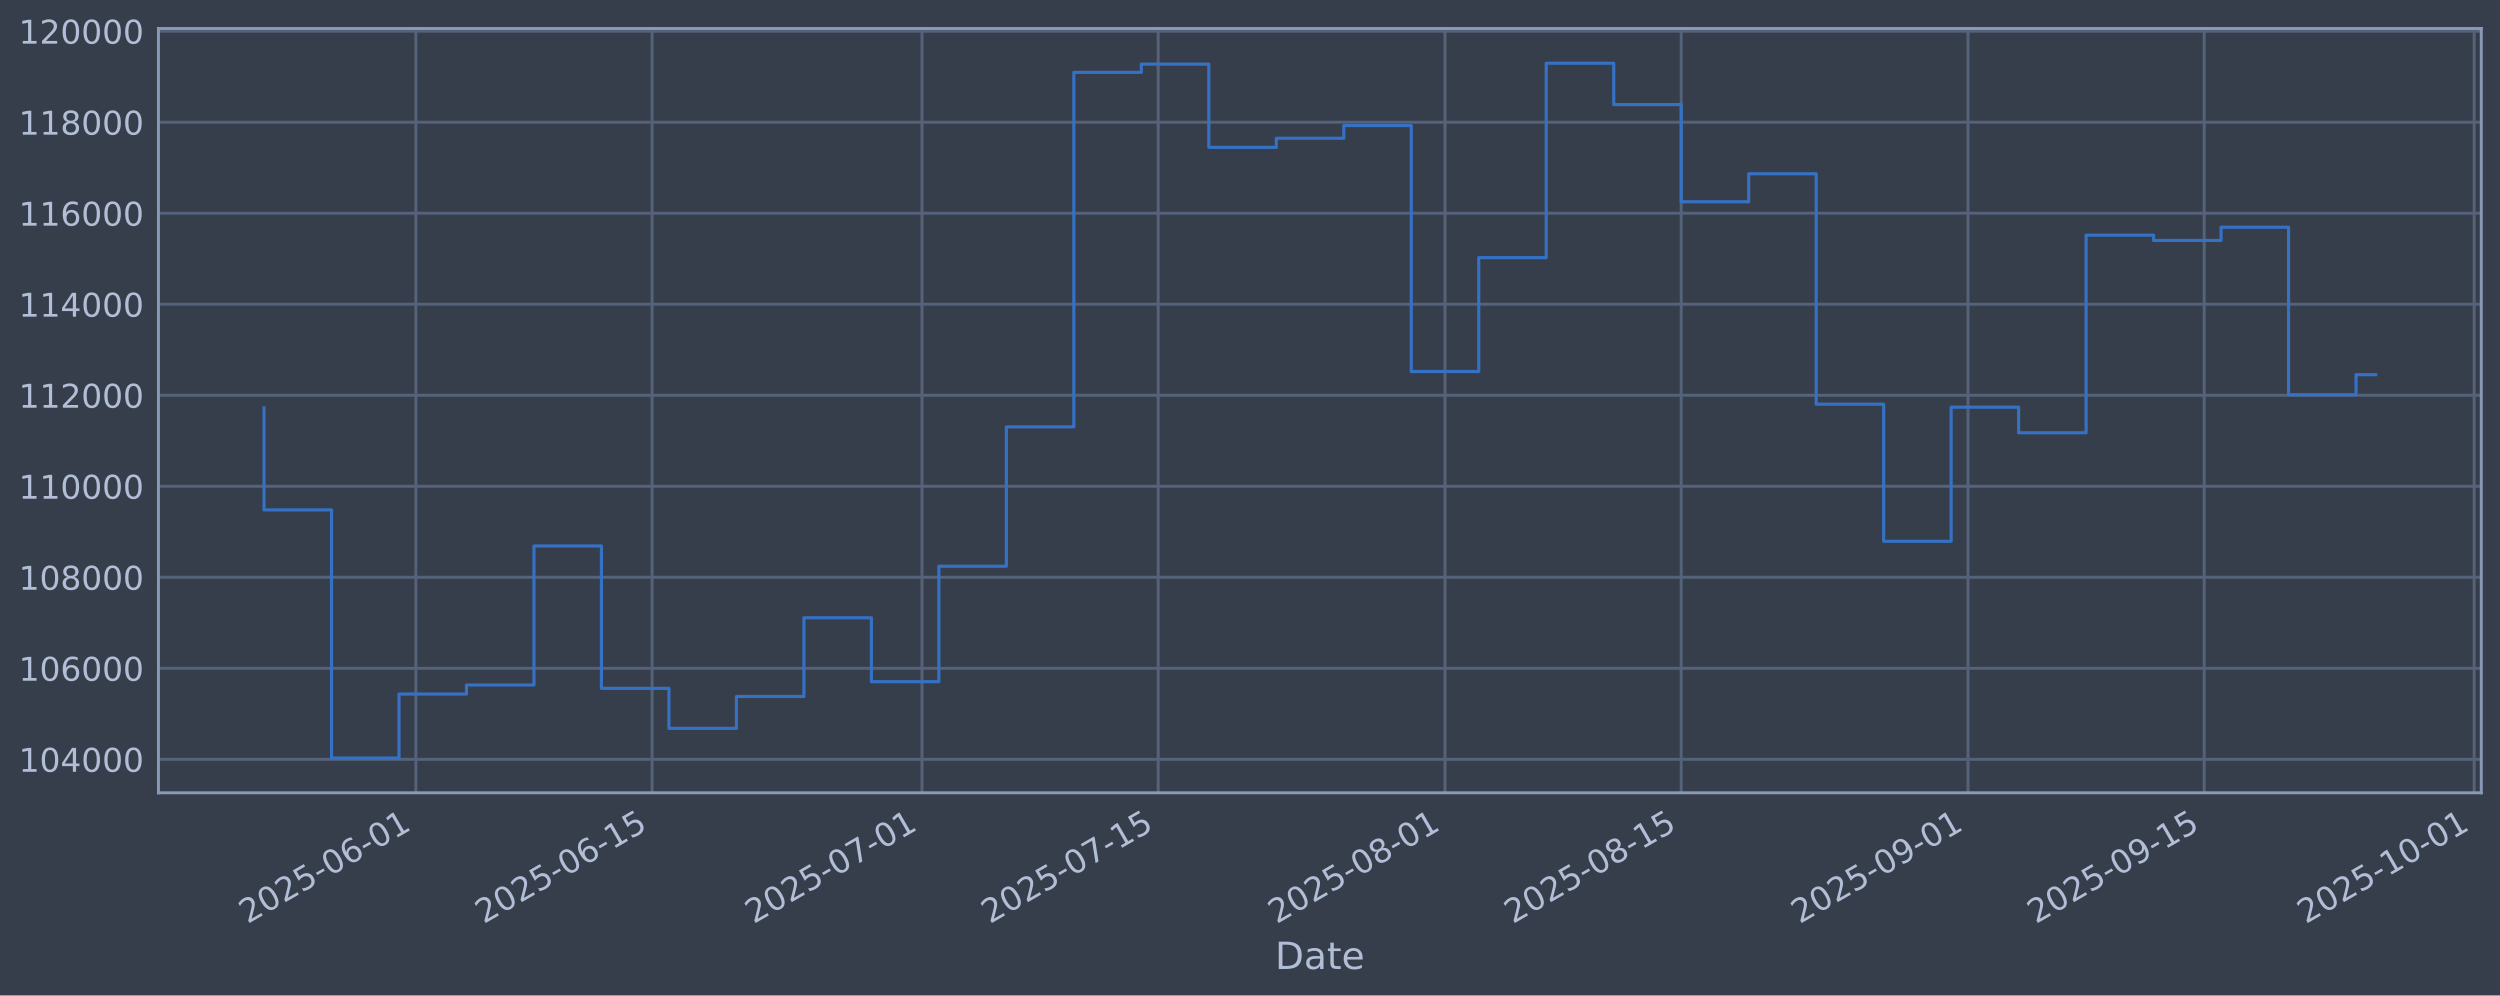
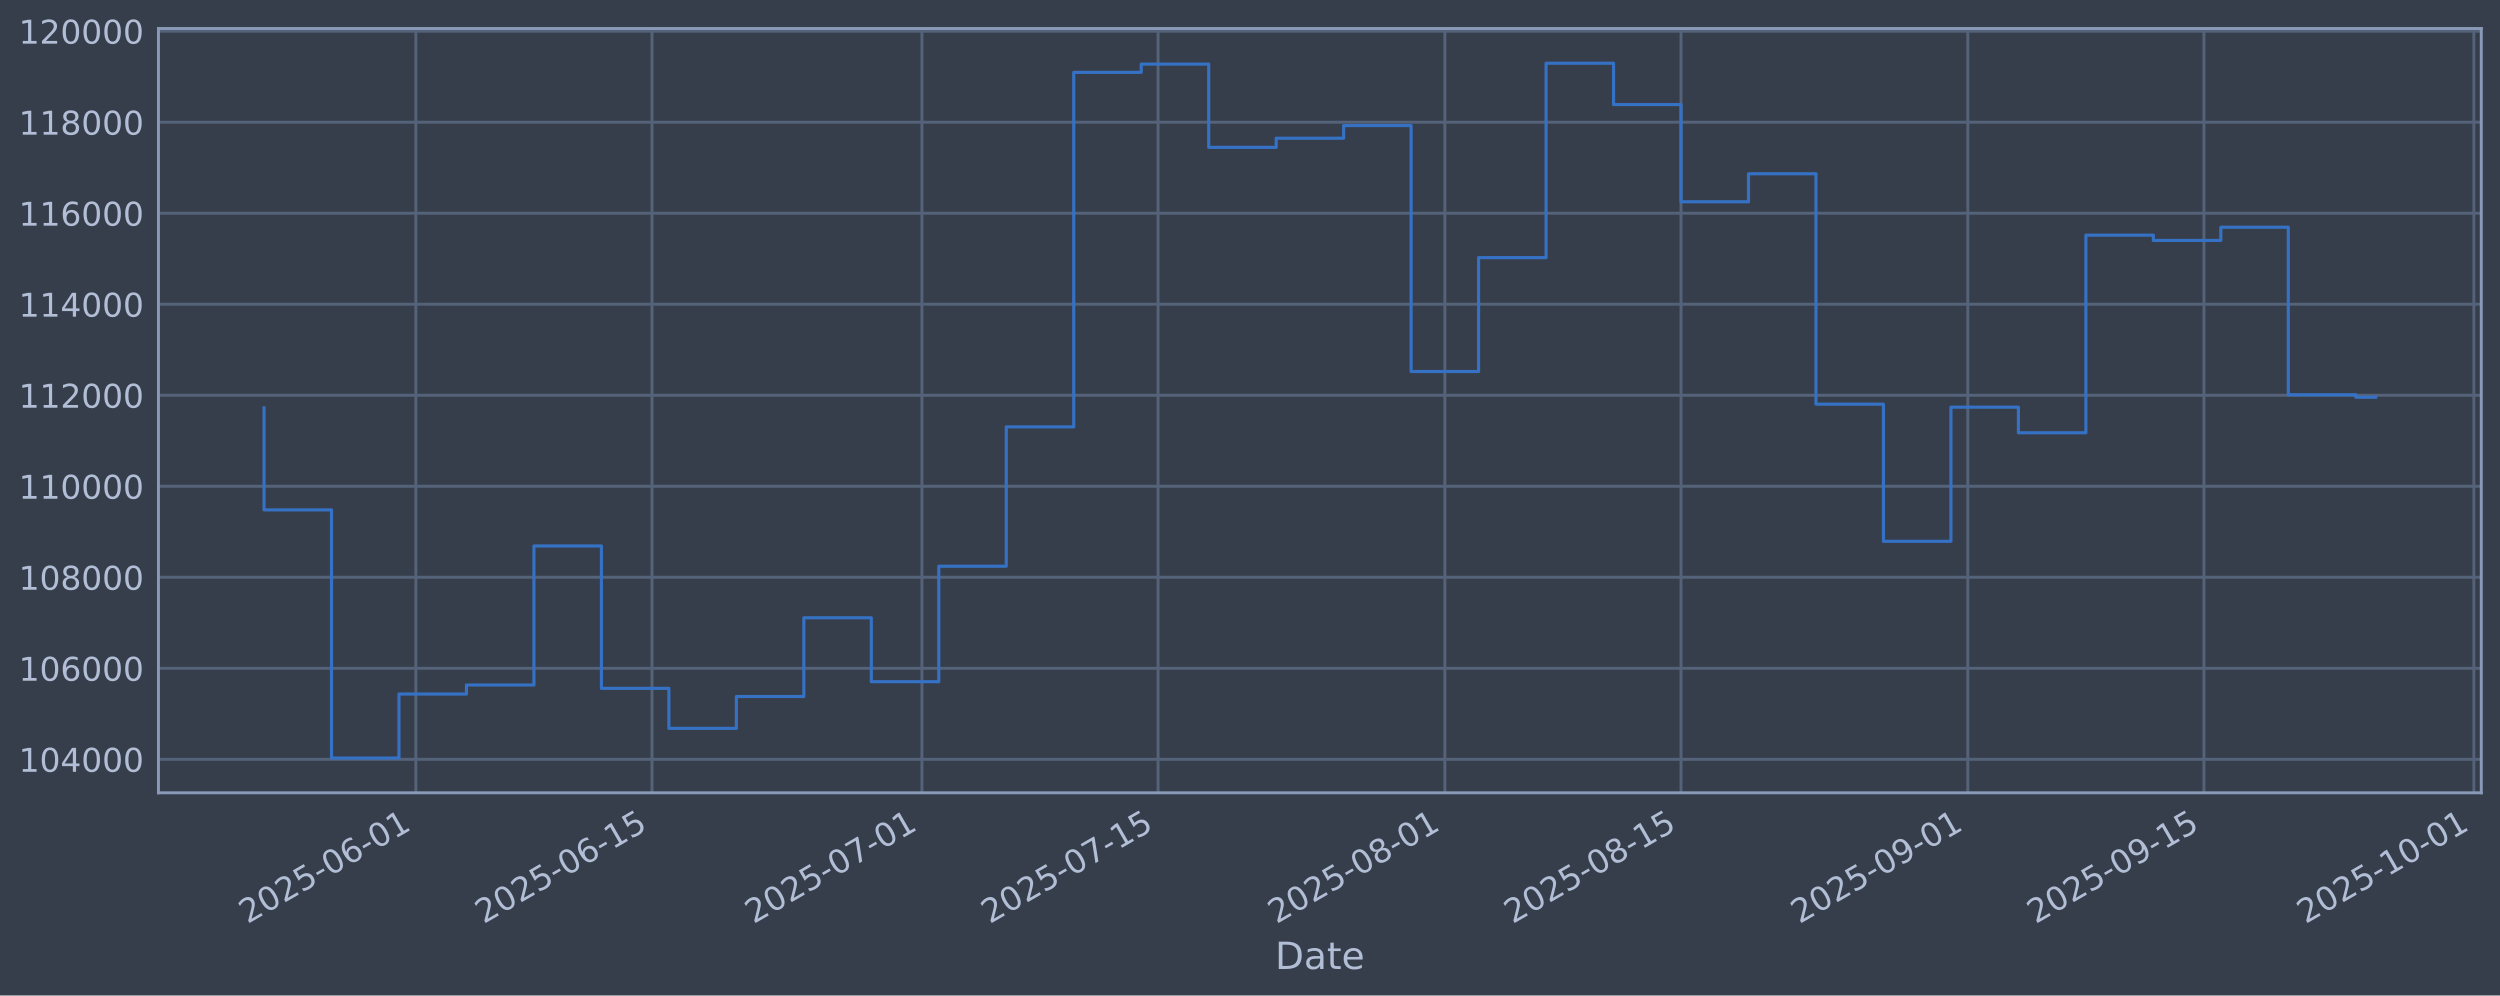
<svg xmlns="http://www.w3.org/2000/svg" xmlns:xlink="http://www.w3.org/1999/xlink" width="960.9pt" height="382.628pt" viewBox="0 0 960.9 382.628" version="1.1">
  <defs>
    <style type="text/css">*{stroke-linejoin: round; stroke-linecap: butt}</style>
  </defs>
  <g id="figure_1">
    <g id="patch_1">
      <path d="M 0 382.628  L 960.9 382.628  L 960.9 0  L 0 0  z " style="fill: #373e4b" />
    </g>
    <g id="axes_1">
      <g id="patch_2">
        <path d="M 60.901 304.718  L 953.701 304.718  L 953.701 10.958  L 60.901 10.958  z " style="fill: #373e4b" />
      </g>
      <g id="matplotlib.axis_1">
        <g id="xtick_1">
          <g id="line2d_1">
-             <path d="M 159.843 304.718  L 159.843 10.958  " clip-path="url(#pbbaf20c44d)" style="fill: none; stroke: #546379; stroke-width: 1.12; stroke-linecap: square" />
+             <path d="M 159.836 304.718  L 159.836 10.958  " clip-path="url(#pc5a3d97642)" style="fill: none; stroke: #546379; stroke-width: 1.12; stroke-linecap: square" />
          </g>
          <g id="line2d_2" />
          <g id="text_1">
-             <g style="fill: #b1bed6" transform="translate(95.11782 355.2226) rotate(-30) scale(0.126 -0.126)">
+             <g style="fill: #b1bed6" transform="translate(95.11051 355.2226) rotate(-30) scale(0.126 -0.126)">
              <defs>
                <path id="DejaVuSans-32" d="M 1228 531  L 3431 531  L 3431 0  L 469 0  L 469 531  Q 828 903 1448 1529  Q 2069 2156 2228 2338  Q 2531 2678 2651 2914  Q 2772 3150 2772 3378  Q 2772 3750 2511 3984  Q 2250 4219 1831 4219  Q 1534 4219 1204 4116  Q 875 4013 500 3803  L 500 4441  Q 881 4594 1212 4672  Q 1544 4750 1819 4750  Q 2544 4750 2975 4387  Q 3406 4025 3406 3419  Q 3406 3131 3298 2873  Q 3191 2616 2906 2266  Q 2828 2175 2409 1742  Q 1991 1309 1228 531  z " transform="scale(0.015625)" />
                <path id="DejaVuSans-30" d="M 2034 4250  Q 1547 4250 1301 3770  Q 1056 3291 1056 2328  Q 1056 1369 1301 889  Q 1547 409 2034 409  Q 2525 409 2770 889  Q 3016 1369 3016 2328  Q 3016 3291 2770 3770  Q 2525 4250 2034 4250  z M 2034 4750  Q 2819 4750 3233 4129  Q 3647 3509 3647 2328  Q 3647 1150 3233 529  Q 2819 -91 2034 -91  Q 1250 -91 836 529  Q 422 1150 422 2328  Q 422 3509 836 4129  Q 1250 4750 2034 4750  z " transform="scale(0.015625)" />
                <path id="DejaVuSans-35" d="M 691 4666  L 3169 4666  L 3169 4134  L 1269 4134  L 1269 2991  Q 1406 3038 1543 3061  Q 1681 3084 1819 3084  Q 2600 3084 3056 2656  Q 3513 2228 3513 1497  Q 3513 744 3044 326  Q 2575 -91 1722 -91  Q 1428 -91 1123 -41  Q 819 9 494 109  L 494 744  Q 775 591 1075 516  Q 1375 441 1709 441  Q 2250 441 2565 725  Q 2881 1009 2881 1497  Q 2881 1984 2565 2268  Q 2250 2553 1709 2553  Q 1456 2553 1204 2497  Q 953 2441 691 2322  L 691 4666  z " transform="scale(0.015625)" />
                <path id="DejaVuSans-2d" d="M 313 2009  L 1997 2009  L 1997 1497  L 313 1497  L 313 2009  z " transform="scale(0.015625)" />
                <path id="DejaVuSans-36" d="M 2113 2584  Q 1688 2584 1439 2293  Q 1191 2003 1191 1497  Q 1191 994 1439 701  Q 1688 409 2113 409  Q 2538 409 2786 701  Q 3034 994 3034 1497  Q 3034 2003 2786 2293  Q 2538 2584 2113 2584  z M 3366 4563  L 3366 3988  Q 3128 4100 2886 4159  Q 2644 4219 2406 4219  Q 1781 4219 1451 3797  Q 1122 3375 1075 2522  Q 1259 2794 1537 2939  Q 1816 3084 2150 3084  Q 2853 3084 3261 2657  Q 3669 2231 3669 1497  Q 3669 778 3244 343  Q 2819 -91 2113 -91  Q 1303 -91 875 529  Q 447 1150 447 2328  Q 447 3434 972 4092  Q 1497 4750 2381 4750  Q 2619 4750 2861 4703  Q 3103 4656 3366 4563  z " transform="scale(0.015625)" />
                <path id="DejaVuSans-31" d="M 794 531  L 1825 531  L 1825 4091  L 703 3866  L 703 4441  L 1819 4666  L 2450 4666  L 2450 531  L 3481 531  L 3481 0  L 794 0  L 794 531  z " transform="scale(0.015625)" />
              </defs>
              <use xlink:href="#DejaVuSans-32" />
              <use xlink:href="#DejaVuSans-30" transform="translate(63.62305 0)" />
              <use xlink:href="#DejaVuSans-32" transform="translate(127.2461 0)" />
              <use xlink:href="#DejaVuSans-35" transform="translate(190.8691 0)" />
              <use xlink:href="#DejaVuSans-2d" transform="translate(254.4922 0)" />
              <use xlink:href="#DejaVuSans-30" transform="translate(290.5762 0)" />
              <use xlink:href="#DejaVuSans-36" transform="translate(354.1992 0)" />
              <use xlink:href="#DejaVuSans-2d" transform="translate(417.8223 0)" />
              <use xlink:href="#DejaVuSans-30" transform="translate(453.9062 0)" />
              <use xlink:href="#DejaVuSans-31" transform="translate(517.5293 0)" />
            </g>
          </g>
        </g>
        <g id="xtick_2">
          <g id="line2d_3">
-             <path d="M 250.627 304.718  L 250.627 10.958  " clip-path="url(#pbbaf20c44d)" style="fill: none; stroke: #546379; stroke-width: 1.12; stroke-linecap: square" />
+             <path d="M 250.608 304.718  L 250.608 10.958  " clip-path="url(#pc5a3d97642)" style="fill: none; stroke: #546379; stroke-width: 1.12; stroke-linecap: square" />
          </g>
          <g id="line2d_4" />
          <g id="text_2">
-             <g style="fill: #b1bed6" transform="translate(185.9016 355.2226) rotate(-30) scale(0.126 -0.126)">
+             <g style="fill: #b1bed6" transform="translate(185.8829 355.2226) rotate(-30) scale(0.126 -0.126)">
              <use xlink:href="#DejaVuSans-32" />
              <use xlink:href="#DejaVuSans-30" transform="translate(63.62305 0)" />
              <use xlink:href="#DejaVuSans-32" transform="translate(127.2461 0)" />
              <use xlink:href="#DejaVuSans-35" transform="translate(190.8691 0)" />
              <use xlink:href="#DejaVuSans-2d" transform="translate(254.4922 0)" />
              <use xlink:href="#DejaVuSans-30" transform="translate(290.5762 0)" />
              <use xlink:href="#DejaVuSans-36" transform="translate(354.1992 0)" />
              <use xlink:href="#DejaVuSans-2d" transform="translate(417.8223 0)" />
              <use xlink:href="#DejaVuSans-31" transform="translate(453.9062 0)" />
              <use xlink:href="#DejaVuSans-35" transform="translate(517.5293 0)" />
            </g>
          </g>
        </g>
        <g id="xtick_3">
          <g id="line2d_5">
-             <path d="M 354.38 304.718  L 354.38 10.958  " clip-path="url(#pbbaf20c44d)" style="fill: none; stroke: #546379; stroke-width: 1.12; stroke-linecap: square" />
+             <path d="M 354.348 304.718  L 354.348 10.958  " clip-path="url(#pc5a3d97642)" style="fill: none; stroke: #546379; stroke-width: 1.12; stroke-linecap: square" />
          </g>
          <g id="line2d_6" />
          <g id="text_3">
-             <g style="fill: #b1bed6" transform="translate(289.6545 355.2226) rotate(-30) scale(0.126 -0.126)">
+             <g style="fill: #b1bed6" transform="translate(289.6229 355.2226) rotate(-30) scale(0.126 -0.126)">
              <defs>
                <path id="DejaVuSans-37" d="M 525 4666  L 3525 4666  L 3525 4397  L 1831 0  L 1172 0  L 2766 4134  L 525 4134  L 525 4666  z " transform="scale(0.015625)" />
              </defs>
              <use xlink:href="#DejaVuSans-32" />
              <use xlink:href="#DejaVuSans-30" transform="translate(63.62305 0)" />
              <use xlink:href="#DejaVuSans-32" transform="translate(127.2461 0)" />
              <use xlink:href="#DejaVuSans-35" transform="translate(190.8691 0)" />
              <use xlink:href="#DejaVuSans-2d" transform="translate(254.4922 0)" />
              <use xlink:href="#DejaVuSans-30" transform="translate(290.5762 0)" />
              <use xlink:href="#DejaVuSans-37" transform="translate(354.1992 0)" />
              <use xlink:href="#DejaVuSans-2d" transform="translate(417.8223 0)" />
              <use xlink:href="#DejaVuSans-30" transform="translate(453.9062 0)" />
              <use xlink:href="#DejaVuSans-31" transform="translate(517.5293 0)" />
            </g>
          </g>
        </g>
        <g id="xtick_4">
          <g id="line2d_7">
-             <path d="M 445.164 304.718  L 445.164 10.958  " clip-path="url(#pbbaf20c44d)" style="fill: none; stroke: #546379; stroke-width: 1.12; stroke-linecap: square" />
+             <path d="M 445.121 304.718  L 445.121 10.958  " clip-path="url(#pc5a3d97642)" style="fill: none; stroke: #546379; stroke-width: 1.12; stroke-linecap: square" />
          </g>
          <g id="line2d_8" />
          <g id="text_4">
-             <g style="fill: #b1bed6" transform="translate(380.4383 355.2226) rotate(-30) scale(0.126 -0.126)">
+             <g style="fill: #b1bed6" transform="translate(380.3953 355.2226) rotate(-30) scale(0.126 -0.126)">
              <use xlink:href="#DejaVuSans-32" />
              <use xlink:href="#DejaVuSans-30" transform="translate(63.62305 0)" />
              <use xlink:href="#DejaVuSans-32" transform="translate(127.2461 0)" />
              <use xlink:href="#DejaVuSans-35" transform="translate(190.8691 0)" />
              <use xlink:href="#DejaVuSans-2d" transform="translate(254.4922 0)" />
              <use xlink:href="#DejaVuSans-30" transform="translate(290.5762 0)" />
              <use xlink:href="#DejaVuSans-37" transform="translate(354.1992 0)" />
              <use xlink:href="#DejaVuSans-2d" transform="translate(417.8223 0)" />
              <use xlink:href="#DejaVuSans-31" transform="translate(453.9062 0)" />
              <use xlink:href="#DejaVuSans-35" transform="translate(517.5293 0)" />
            </g>
          </g>
        </g>
        <g id="xtick_5">
          <g id="line2d_9">
-             <path d="M 555.401 304.718  L 555.401 10.958  " clip-path="url(#pbbaf20c44d)" style="fill: none; stroke: #546379; stroke-width: 1.12; stroke-linecap: square" />
+             <path d="M 555.344 304.718  L 555.344 10.958  " clip-path="url(#pc5a3d97642)" style="fill: none; stroke: #546379; stroke-width: 1.12; stroke-linecap: square" />
          </g>
          <g id="line2d_10" />
          <g id="text_5">
-             <g style="fill: #b1bed6" transform="translate(490.6758 355.2226) rotate(-30) scale(0.126 -0.126)">
+             <g style="fill: #b1bed6" transform="translate(490.619 355.2226) rotate(-30) scale(0.126 -0.126)">
              <defs>
                <path id="DejaVuSans-38" d="M 2034 2216  Q 1584 2216 1326 1975  Q 1069 1734 1069 1313  Q 1069 891 1326 650  Q 1584 409 2034 409  Q 2484 409 2743 651  Q 3003 894 3003 1313  Q 3003 1734 2745 1975  Q 2488 2216 2034 2216  z M 1403 2484  Q 997 2584 770 2862  Q 544 3141 544 3541  Q 544 4100 942 4425  Q 1341 4750 2034 4750  Q 2731 4750 3128 4425  Q 3525 4100 3525 3541  Q 3525 3141 3298 2862  Q 3072 2584 2669 2484  Q 3125 2378 3379 2068  Q 3634 1759 3634 1313  Q 3634 634 3220 271  Q 2806 -91 2034 -91  Q 1263 -91 848 271  Q 434 634 434 1313  Q 434 1759 690 2068  Q 947 2378 1403 2484  z M 1172 3481  Q 1172 3119 1398 2916  Q 1625 2713 2034 2713  Q 2441 2713 2670 2916  Q 2900 3119 2900 3481  Q 2900 3844 2670 4047  Q 2441 4250 2034 4250  Q 1625 4250 1398 4047  Q 1172 3844 1172 3481  z " transform="scale(0.015625)" />
              </defs>
              <use xlink:href="#DejaVuSans-32" />
              <use xlink:href="#DejaVuSans-30" transform="translate(63.62305 0)" />
              <use xlink:href="#DejaVuSans-32" transform="translate(127.2461 0)" />
              <use xlink:href="#DejaVuSans-35" transform="translate(190.8691 0)" />
              <use xlink:href="#DejaVuSans-2d" transform="translate(254.4922 0)" />
              <use xlink:href="#DejaVuSans-30" transform="translate(290.5762 0)" />
              <use xlink:href="#DejaVuSans-38" transform="translate(354.1992 0)" />
              <use xlink:href="#DejaVuSans-2d" transform="translate(417.8223 0)" />
              <use xlink:href="#DejaVuSans-30" transform="translate(453.9062 0)" />
              <use xlink:href="#DejaVuSans-31" transform="translate(517.5293 0)" />
            </g>
          </g>
        </g>
        <g id="xtick_6">
          <g id="line2d_11">
-             <path d="M 646.185 304.718  L 646.185 10.958  " clip-path="url(#pbbaf20c44d)" style="fill: none; stroke: #546379; stroke-width: 1.12; stroke-linecap: square" />
+             <path d="M 646.117 304.718  L 646.117 10.958  " clip-path="url(#pc5a3d97642)" style="fill: none; stroke: #546379; stroke-width: 1.12; stroke-linecap: square" />
          </g>
          <g id="line2d_12" />
          <g id="text_6">
-             <g style="fill: #b1bed6" transform="translate(581.4596 355.2226) rotate(-30) scale(0.126 -0.126)">
+             <g style="fill: #b1bed6" transform="translate(581.3914 355.2226) rotate(-30) scale(0.126 -0.126)">
              <use xlink:href="#DejaVuSans-32" />
              <use xlink:href="#DejaVuSans-30" transform="translate(63.62305 0)" />
              <use xlink:href="#DejaVuSans-32" transform="translate(127.2461 0)" />
              <use xlink:href="#DejaVuSans-35" transform="translate(190.8691 0)" />
              <use xlink:href="#DejaVuSans-2d" transform="translate(254.4922 0)" />
              <use xlink:href="#DejaVuSans-30" transform="translate(290.5762 0)" />
              <use xlink:href="#DejaVuSans-38" transform="translate(354.1992 0)" />
              <use xlink:href="#DejaVuSans-2d" transform="translate(417.8223 0)" />
              <use xlink:href="#DejaVuSans-31" transform="translate(453.9062 0)" />
              <use xlink:href="#DejaVuSans-35" transform="translate(517.5293 0)" />
            </g>
          </g>
        </g>
        <g id="xtick_7">
          <g id="line2d_13">
-             <path d="M 756.423 304.718  L 756.423 10.958  " clip-path="url(#pbbaf20c44d)" style="fill: none; stroke: #546379; stroke-width: 1.12; stroke-linecap: square" />
+             <path d="M 756.341 304.718  L 756.341 10.958  " clip-path="url(#pc5a3d97642)" style="fill: none; stroke: #546379; stroke-width: 1.12; stroke-linecap: square" />
          </g>
          <g id="line2d_14" />
          <g id="text_7">
-             <g style="fill: #b1bed6" transform="translate(691.6971 355.2226) rotate(-30) scale(0.126 -0.126)">
+             <g style="fill: #b1bed6" transform="translate(691.615 355.2226) rotate(-30) scale(0.126 -0.126)">
              <defs>
                <path id="DejaVuSans-39" d="M 703 97  L 703 672  Q 941 559 1184 500  Q 1428 441 1663 441  Q 2288 441 2617 861  Q 2947 1281 2994 2138  Q 2813 1869 2534 1725  Q 2256 1581 1919 1581  Q 1219 1581 811 2004  Q 403 2428 403 3163  Q 403 3881 828 4315  Q 1253 4750 1959 4750  Q 2769 4750 3195 4129  Q 3622 3509 3622 2328  Q 3622 1225 3098 567  Q 2575 -91 1691 -91  Q 1453 -91 1209 -44  Q 966 3 703 97  z M 1959 2075  Q 2384 2075 2632 2365  Q 2881 2656 2881 3163  Q 2881 3666 2632 3958  Q 2384 4250 1959 4250  Q 1534 4250 1286 3958  Q 1038 3666 1038 3163  Q 1038 2656 1286 2365  Q 1534 2075 1959 2075  z " transform="scale(0.015625)" />
              </defs>
              <use xlink:href="#DejaVuSans-32" />
              <use xlink:href="#DejaVuSans-30" transform="translate(63.62305 0)" />
              <use xlink:href="#DejaVuSans-32" transform="translate(127.2461 0)" />
              <use xlink:href="#DejaVuSans-35" transform="translate(190.8691 0)" />
              <use xlink:href="#DejaVuSans-2d" transform="translate(254.4922 0)" />
              <use xlink:href="#DejaVuSans-30" transform="translate(290.5762 0)" />
              <use xlink:href="#DejaVuSans-39" transform="translate(354.1992 0)" />
              <use xlink:href="#DejaVuSans-2d" transform="translate(417.8223 0)" />
              <use xlink:href="#DejaVuSans-30" transform="translate(453.9062 0)" />
              <use xlink:href="#DejaVuSans-31" transform="translate(517.5293 0)" />
            </g>
          </g>
        </g>
        <g id="xtick_8">
          <g id="line2d_15">
-             <path d="M 847.206 304.718  L 847.206 10.958  " clip-path="url(#pbbaf20c44d)" style="fill: none; stroke: #546379; stroke-width: 1.12; stroke-linecap: square" />
+             <path d="M 847.113 304.718  L 847.113 10.958  " clip-path="url(#pc5a3d97642)" style="fill: none; stroke: #546379; stroke-width: 1.12; stroke-linecap: square" />
          </g>
          <g id="line2d_16" />
          <g id="text_8">
-             <g style="fill: #b1bed6" transform="translate(782.4809 355.2226) rotate(-30) scale(0.126 -0.126)">
+             <g style="fill: #b1bed6" transform="translate(782.3875 355.2226) rotate(-30) scale(0.126 -0.126)">
              <use xlink:href="#DejaVuSans-32" />
              <use xlink:href="#DejaVuSans-30" transform="translate(63.62305 0)" />
              <use xlink:href="#DejaVuSans-32" transform="translate(127.2461 0)" />
              <use xlink:href="#DejaVuSans-35" transform="translate(190.8691 0)" />
              <use xlink:href="#DejaVuSans-2d" transform="translate(254.4922 0)" />
              <use xlink:href="#DejaVuSans-30" transform="translate(290.5762 0)" />
              <use xlink:href="#DejaVuSans-39" transform="translate(354.1992 0)" />
              <use xlink:href="#DejaVuSans-2d" transform="translate(417.8223 0)" />
              <use xlink:href="#DejaVuSans-31" transform="translate(453.9062 0)" />
              <use xlink:href="#DejaVuSans-35" transform="translate(517.5293 0)" />
            </g>
          </g>
        </g>
        <g id="xtick_9">
          <g id="line2d_17">
-             <path d="M 950.959 304.718  L 950.959 10.958  " clip-path="url(#pbbaf20c44d)" style="fill: none; stroke: #546379; stroke-width: 1.12; stroke-linecap: square" />
+             <path d="M 950.853 304.718  L 950.853 10.958  " clip-path="url(#pc5a3d97642)" style="fill: none; stroke: #546379; stroke-width: 1.12; stroke-linecap: square" />
          </g>
          <g id="line2d_18" />
          <g id="text_9">
-             <g style="fill: #b1bed6" transform="translate(886.2338 355.2226) rotate(-30) scale(0.126 -0.126)">
+             <g style="fill: #b1bed6" transform="translate(886.1274 355.2226) rotate(-30) scale(0.126 -0.126)">
              <use xlink:href="#DejaVuSans-32" />
              <use xlink:href="#DejaVuSans-30" transform="translate(63.62305 0)" />
              <use xlink:href="#DejaVuSans-32" transform="translate(127.2461 0)" />
              <use xlink:href="#DejaVuSans-35" transform="translate(190.8691 0)" />
              <use xlink:href="#DejaVuSans-2d" transform="translate(254.4922 0)" />
              <use xlink:href="#DejaVuSans-31" transform="translate(290.5762 0)" />
              <use xlink:href="#DejaVuSans-30" transform="translate(354.1992 0)" />
              <use xlink:href="#DejaVuSans-2d" transform="translate(417.8223 0)" />
              <use xlink:href="#DejaVuSans-30" transform="translate(453.9062 0)" />
              <use xlink:href="#DejaVuSans-31" transform="translate(517.5293 0)" />
            </g>
          </g>
        </g>
        <g id="text_10">
          <g style="fill: #b1bed6" transform="translate(490.0914 372.4337) scale(0.144 -0.144)">
            <defs>
              <path id="DejaVuSans-44" d="M 1259 4147  L 1259 519  L 2022 519  Q 2988 519 3436 956  Q 3884 1394 3884 2338  Q 3884 3275 3436 3711  Q 2988 4147 2022 4147  L 1259 4147  z M 628 4666  L 1925 4666  Q 3281 4666 3915 4102  Q 4550 3538 4550 2338  Q 4550 1131 3912 565  Q 3275 0 1925 0  L 628 0  L 628 4666  z " transform="scale(0.015625)" />
              <path id="DejaVuSans-61" d="M 2194 1759  Q 1497 1759 1228 1600  Q 959 1441 959 1056  Q 959 750 1161 570  Q 1363 391 1709 391  Q 2188 391 2477 730  Q 2766 1069 2766 1631  L 2766 1759  L 2194 1759  z M 3341 1997  L 3341 0  L 2766 0  L 2766 531  Q 2569 213 2275 61  Q 1981 -91 1556 -91  Q 1019 -91 701 211  Q 384 513 384 1019  Q 384 1609 779 1909  Q 1175 2209 1959 2209  L 2766 2209  L 2766 2266  Q 2766 2663 2505 2880  Q 2244 3097 1772 3097  Q 1472 3097 1187 3025  Q 903 2953 641 2809  L 641 3341  Q 956 3463 1253 3523  Q 1550 3584 1831 3584  Q 2591 3584 2966 3190  Q 3341 2797 3341 1997  z " transform="scale(0.015625)" />
              <path id="DejaVuSans-74" d="M 1172 4494  L 1172 3500  L 2356 3500  L 2356 3053  L 1172 3053  L 1172 1153  Q 1172 725 1289 603  Q 1406 481 1766 481  L 2356 481  L 2356 0  L 1766 0  Q 1100 0 847 248  Q 594 497 594 1153  L 594 3053  L 172 3053  L 172 3500  L 594 3500  L 594 4494  L 1172 4494  z " transform="scale(0.015625)" />
              <path id="DejaVuSans-65" d="M 3597 1894  L 3597 1613  L 953 1613  Q 991 1019 1311 708  Q 1631 397 2203 397  Q 2534 397 2845 478  Q 3156 559 3463 722  L 3463 178  Q 3153 47 2828 -22  Q 2503 -91 2169 -91  Q 1331 -91 842 396  Q 353 884 353 1716  Q 353 2575 817 3079  Q 1281 3584 2069 3584  Q 2775 3584 3186 3129  Q 3597 2675 3597 1894  z M 3022 2063  Q 3016 2534 2758 2815  Q 2500 3097 2075 3097  Q 1594 3097 1305 2825  Q 1016 2553 972 2059  L 3022 2063  z " transform="scale(0.015625)" />
            </defs>
            <use xlink:href="#DejaVuSans-44" />
            <use xlink:href="#DejaVuSans-61" transform="translate(77.00195 0)" />
            <use xlink:href="#DejaVuSans-74" transform="translate(138.2812 0)" />
            <use xlink:href="#DejaVuSans-65" transform="translate(177.4902 0)" />
          </g>
        </g>
      </g>
      <g id="matplotlib.axis_2">
        <g id="ytick_1">
          <g id="line2d_19">
-             <path d="M 60.901 291.85  L 953.701 291.85  " clip-path="url(#pbbaf20c44d)" style="fill: none; stroke: #546379; stroke-width: 1.12; stroke-linecap: square" />
+             <path d="M 60.901 291.85  L 953.701 291.85  " clip-path="url(#pc5a3d97642)" style="fill: none; stroke: #546379; stroke-width: 1.12; stroke-linecap: square" />
          </g>
          <g id="line2d_20" />
          <g id="text_11">
            <g style="fill: #b1bed6" transform="translate(7.2 296.6367) scale(0.126 -0.126)">
              <defs>
                <path id="DejaVuSans-34" d="M 2419 4116  L 825 1625  L 2419 1625  L 2419 4116  z M 2253 4666  L 3047 4666  L 3047 1625  L 3713 1625  L 3713 1100  L 3047 1100  L 3047 0  L 2419 0  L 2419 1100  L 313 1100  L 313 1709  L 2253 4666  z " transform="scale(0.015625)" />
              </defs>
              <use xlink:href="#DejaVuSans-31" />
              <use xlink:href="#DejaVuSans-30" transform="translate(63.62305 0)" />
              <use xlink:href="#DejaVuSans-34" transform="translate(127.2461 0)" />
              <use xlink:href="#DejaVuSans-30" transform="translate(190.8691 0)" />
              <use xlink:href="#DejaVuSans-30" transform="translate(254.4922 0)" />
              <use xlink:href="#DejaVuSans-30" transform="translate(318.1152 0)" />
            </g>
          </g>
        </g>
        <g id="ytick_2">
          <g id="line2d_21">
-             <path d="M 60.901 256.867  L 953.701 256.867  " clip-path="url(#pbbaf20c44d)" style="fill: none; stroke: #546379; stroke-width: 1.12; stroke-linecap: square" />
+             <path d="M 60.901 256.867  L 953.701 256.867  " clip-path="url(#pc5a3d97642)" style="fill: none; stroke: #546379; stroke-width: 1.12; stroke-linecap: square" />
          </g>
          <g id="line2d_22" />
          <g id="text_12">
            <g style="fill: #b1bed6" transform="translate(7.2 261.6538) scale(0.126 -0.126)">
              <use xlink:href="#DejaVuSans-31" />
              <use xlink:href="#DejaVuSans-30" transform="translate(63.62305 0)" />
              <use xlink:href="#DejaVuSans-36" transform="translate(127.2461 0)" />
              <use xlink:href="#DejaVuSans-30" transform="translate(190.8691 0)" />
              <use xlink:href="#DejaVuSans-30" transform="translate(254.4922 0)" />
              <use xlink:href="#DejaVuSans-30" transform="translate(318.1152 0)" />
            </g>
          </g>
        </g>
        <g id="ytick_3">
          <g id="line2d_23">
-             <path d="M 60.901 221.884  L 953.701 221.884  " clip-path="url(#pbbaf20c44d)" style="fill: none; stroke: #546379; stroke-width: 1.12; stroke-linecap: square" />
+             <path d="M 60.901 221.884  L 953.701 221.884  " clip-path="url(#pc5a3d97642)" style="fill: none; stroke: #546379; stroke-width: 1.12; stroke-linecap: square" />
          </g>
          <g id="line2d_24" />
          <g id="text_13">
            <g style="fill: #b1bed6" transform="translate(7.2 226.671) scale(0.126 -0.126)">
              <use xlink:href="#DejaVuSans-31" />
              <use xlink:href="#DejaVuSans-30" transform="translate(63.62305 0)" />
              <use xlink:href="#DejaVuSans-38" transform="translate(127.2461 0)" />
              <use xlink:href="#DejaVuSans-30" transform="translate(190.8691 0)" />
              <use xlink:href="#DejaVuSans-30" transform="translate(254.4922 0)" />
              <use xlink:href="#DejaVuSans-30" transform="translate(318.1152 0)" />
            </g>
          </g>
        </g>
        <g id="ytick_4">
          <g id="line2d_25">
-             <path d="M 60.901 186.901  L 953.701 186.901  " clip-path="url(#pbbaf20c44d)" style="fill: none; stroke: #546379; stroke-width: 1.12; stroke-linecap: square" />
+             <path d="M 60.901 186.901  L 953.701 186.901  " clip-path="url(#pc5a3d97642)" style="fill: none; stroke: #546379; stroke-width: 1.12; stroke-linecap: square" />
          </g>
          <g id="line2d_26" />
          <g id="text_14">
            <g style="fill: #b1bed6" transform="translate(7.2 191.6882) scale(0.126 -0.126)">
              <use xlink:href="#DejaVuSans-31" />
              <use xlink:href="#DejaVuSans-31" transform="translate(63.62305 0)" />
              <use xlink:href="#DejaVuSans-30" transform="translate(127.2461 0)" />
              <use xlink:href="#DejaVuSans-30" transform="translate(190.8691 0)" />
              <use xlink:href="#DejaVuSans-30" transform="translate(254.4922 0)" />
              <use xlink:href="#DejaVuSans-30" transform="translate(318.1152 0)" />
            </g>
          </g>
        </g>
        <g id="ytick_5">
          <g id="line2d_27">
-             <path d="M 60.901 151.918  L 953.701 151.918  " clip-path="url(#pbbaf20c44d)" style="fill: none; stroke: #546379; stroke-width: 1.12; stroke-linecap: square" />
+             <path d="M 60.901 151.918  L 953.701 151.918  " clip-path="url(#pc5a3d97642)" style="fill: none; stroke: #546379; stroke-width: 1.12; stroke-linecap: square" />
          </g>
          <g id="line2d_28" />
          <g id="text_15">
            <g style="fill: #b1bed6" transform="translate(7.2 156.7053) scale(0.126 -0.126)">
              <use xlink:href="#DejaVuSans-31" />
              <use xlink:href="#DejaVuSans-31" transform="translate(63.62305 0)" />
              <use xlink:href="#DejaVuSans-32" transform="translate(127.2461 0)" />
              <use xlink:href="#DejaVuSans-30" transform="translate(190.8691 0)" />
              <use xlink:href="#DejaVuSans-30" transform="translate(254.4922 0)" />
              <use xlink:href="#DejaVuSans-30" transform="translate(318.1152 0)" />
            </g>
          </g>
        </g>
        <g id="ytick_6">
          <g id="line2d_29">
-             <path d="M 60.901 116.936  L 953.701 116.936  " clip-path="url(#pbbaf20c44d)" style="fill: none; stroke: #546379; stroke-width: 1.12; stroke-linecap: square" />
+             <path d="M 60.901 116.936  L 953.701 116.936  " clip-path="url(#pc5a3d97642)" style="fill: none; stroke: #546379; stroke-width: 1.12; stroke-linecap: square" />
          </g>
          <g id="line2d_30" />
          <g id="text_16">
            <g style="fill: #b1bed6" transform="translate(7.2 121.7225) scale(0.126 -0.126)">
              <use xlink:href="#DejaVuSans-31" />
              <use xlink:href="#DejaVuSans-31" transform="translate(63.62305 0)" />
              <use xlink:href="#DejaVuSans-34" transform="translate(127.2461 0)" />
              <use xlink:href="#DejaVuSans-30" transform="translate(190.8691 0)" />
              <use xlink:href="#DejaVuSans-30" transform="translate(254.4922 0)" />
              <use xlink:href="#DejaVuSans-30" transform="translate(318.1152 0)" />
            </g>
          </g>
        </g>
        <g id="ytick_7">
          <g id="line2d_31">
-             <path d="M 60.901 81.953  L 953.701 81.953  " clip-path="url(#pbbaf20c44d)" style="fill: none; stroke: #546379; stroke-width: 1.12; stroke-linecap: square" />
+             <path d="M 60.901 81.953  L 953.701 81.953  " clip-path="url(#pc5a3d97642)" style="fill: none; stroke: #546379; stroke-width: 1.12; stroke-linecap: square" />
          </g>
          <g id="line2d_32" />
          <g id="text_17">
            <g style="fill: #b1bed6" transform="translate(7.2 86.73969) scale(0.126 -0.126)">
              <use xlink:href="#DejaVuSans-31" />
              <use xlink:href="#DejaVuSans-31" transform="translate(63.62305 0)" />
              <use xlink:href="#DejaVuSans-36" transform="translate(127.2461 0)" />
              <use xlink:href="#DejaVuSans-30" transform="translate(190.8691 0)" />
              <use xlink:href="#DejaVuSans-30" transform="translate(254.4922 0)" />
              <use xlink:href="#DejaVuSans-30" transform="translate(318.1152 0)" />
            </g>
          </g>
        </g>
        <g id="ytick_8">
          <g id="line2d_33">
-             <path d="M 60.901 46.97  L 953.701 46.97  " clip-path="url(#pbbaf20c44d)" style="fill: none; stroke: #546379; stroke-width: 1.12; stroke-linecap: square" />
+             <path d="M 60.901 46.97  L 953.701 46.97  " clip-path="url(#pc5a3d97642)" style="fill: none; stroke: #546379; stroke-width: 1.12; stroke-linecap: square" />
          </g>
          <g id="line2d_34" />
          <g id="text_18">
            <g style="fill: #b1bed6" transform="translate(7.2 51.75686) scale(0.126 -0.126)">
              <use xlink:href="#DejaVuSans-31" />
              <use xlink:href="#DejaVuSans-31" transform="translate(63.62305 0)" />
              <use xlink:href="#DejaVuSans-38" transform="translate(127.2461 0)" />
              <use xlink:href="#DejaVuSans-30" transform="translate(190.8691 0)" />
              <use xlink:href="#DejaVuSans-30" transform="translate(254.4922 0)" />
              <use xlink:href="#DejaVuSans-30" transform="translate(318.1152 0)" />
            </g>
          </g>
        </g>
        <g id="ytick_9">
          <g id="line2d_35">
-             <path d="M 60.901 11.987  L 953.701 11.987  " clip-path="url(#pbbaf20c44d)" style="fill: none; stroke: #546379; stroke-width: 1.12; stroke-linecap: square" />
+             <path d="M 60.901 11.987  L 953.701 11.987  " clip-path="url(#pc5a3d97642)" style="fill: none; stroke: #546379; stroke-width: 1.12; stroke-linecap: square" />
          </g>
          <g id="line2d_36" />
          <g id="text_19">
            <g style="fill: #b1bed6" transform="translate(7.2 16.77403) scale(0.126 -0.126)">
              <use xlink:href="#DejaVuSans-31" />
              <use xlink:href="#DejaVuSans-32" transform="translate(63.62305 0)" />
              <use xlink:href="#DejaVuSans-30" transform="translate(127.2461 0)" />
              <use xlink:href="#DejaVuSans-30" transform="translate(190.8691 0)" />
              <use xlink:href="#DejaVuSans-30" transform="translate(254.4922 0)" />
              <use xlink:href="#DejaVuSans-30" transform="translate(318.1152 0)" />
            </g>
          </g>
        </g>
      </g>
      <g id="line2d_37">
-         <path d="M 101.482 156.778  L 101.482 195.974  L 127.421 195.974  L 127.421 291.366  L 153.359 291.366  L 153.359 266.759  L 179.297 266.759  L 179.297 263.286  L 205.235 263.286  L 205.235 209.841  L 231.173 209.841  L 231.173 264.586  L 257.112 264.586  L 257.112 279.95  L 283.05 279.95  L 283.05 267.706  L 308.988 267.706  L 308.988 237.446  L 334.926 237.446  L 334.926 262.012  L 360.865 262.012  L 360.865 217.631  L 386.803 217.631  L 386.803 164.07  L 412.741 164.07  L 412.741 27.81  L 438.679 27.81  L 438.679 24.636  L 464.618 24.636  L 464.618 56.646  L 490.556 56.646  L 490.556 53.121  L 516.494 53.121  L 516.494 48.272  L 542.432 48.272  L 542.432 142.793  L 568.37 142.793  L 568.37 99.016  L 594.309 99.016  L 594.309 24.311  L 620.247 24.311  L 620.247 40.185  L 646.185 40.185  L 646.185 77.56  L 672.123 77.56  L 672.123 66.788  L 698.062 66.788  L 698.062 155.356  L 724 155.356  L 724 208.052  L 749.938 208.052  L 749.938 156.509  L 775.876 156.509  L 775.876 166.341  L 801.814 166.341  L 801.814 90.389  L 827.753 90.389  L 827.753 92.406  L 853.691 92.406  L 853.691 87.351  L 879.629 87.351  L 879.629 151.739  L 905.567 151.739  L 905.567 144.019  L 913.119 144.019  " clip-path="url(#pbbaf20c44d)" style="fill: none; stroke: #3572c6; stroke-width: 1.2; stroke-linecap: square" />
+         <path d="M 101.482 156.778  L 101.482 195.974  L 127.417 195.974  L 127.417 291.366  L 153.352 291.366  L 153.352 266.759  L 179.287 266.759  L 179.287 263.286  L 205.222 263.286  L 205.222 209.841  L 231.157 209.841  L 231.157 264.586  L 257.092 264.586  L 257.092 279.95  L 283.027 279.95  L 283.027 267.706  L 308.962 267.706  L 308.962 237.446  L 334.897 237.446  L 334.897 262.012  L 360.832 262.012  L 360.832 217.631  L 386.767 217.631  L 386.767 164.07  L 412.702 164.07  L 412.702 27.81  L 438.637 27.81  L 438.637 24.636  L 464.572 24.636  L 464.572 56.646  L 490.507 56.646  L 490.507 53.121  L 516.442 53.121  L 516.442 48.272  L 542.377 48.272  L 542.377 142.793  L 568.312 142.793  L 568.312 99.016  L 594.247 99.016  L 594.247 24.311  L 620.182 24.311  L 620.182 40.185  L 646.117 40.185  L 646.117 77.56  L 672.052 77.56  L 672.052 66.788  L 697.987 66.788  L 697.987 155.356  L 723.922 155.356  L 723.922 208.052  L 749.857 208.052  L 749.857 156.509  L 775.792 156.509  L 775.792 166.341  L 801.727 166.341  L 801.727 90.389  L 827.662 90.389  L 827.662 92.406  L 853.597 92.406  L 853.597 87.351  L 879.532 87.351  L 879.532 151.739  L 905.467 151.739  L 905.467 152.677  L 913.119 152.677  " clip-path="url(#pc5a3d97642)" style="fill: none; stroke: #3572c6; stroke-width: 1.2; stroke-linecap: square" />
      </g>
      <g id="patch_3">
        <path d="M 60.901 304.718  L 60.901 10.958  " style="fill: none; stroke: #899ab8; stroke-width: 1.12; stroke-linejoin: miter; stroke-linecap: square" />
      </g>
      <g id="patch_4">
        <path d="M 953.701 304.718  L 953.701 10.958  " style="fill: none; stroke: #899ab8; stroke-width: 1.12; stroke-linejoin: miter; stroke-linecap: square" />
      </g>
      <g id="patch_5">
        <path d="M 60.901 304.718  L 953.701 304.718  " style="fill: none; stroke: #899ab8; stroke-width: 1.12; stroke-linejoin: miter; stroke-linecap: square" />
      </g>
      <g id="patch_6">
        <path d="M 60.901 10.958  L 953.701 10.958  " style="fill: none; stroke: #899ab8; stroke-width: 1.12; stroke-linejoin: miter; stroke-linecap: square" />
      </g>
    </g>
  </g>
  <defs>
-     <clipPath id="pbbaf20c44d">
+     <clipPath id="pc5a3d97642">
      <rect x="60.901" y="10.958" width="892.8" height="293.76" />
    </clipPath>
  </defs>
</svg>
